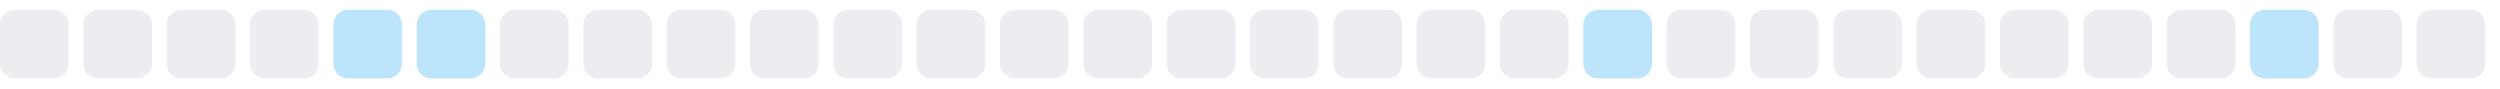
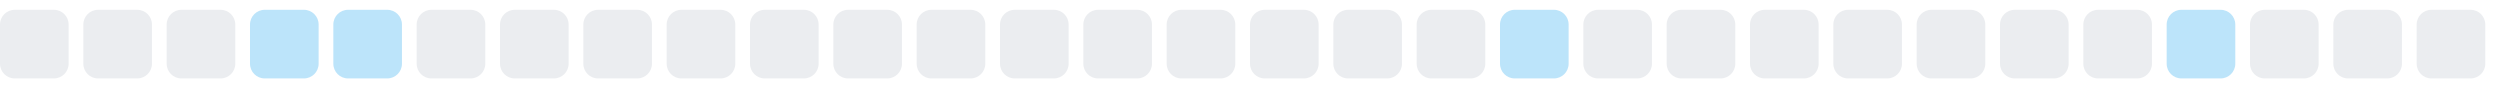
<svg xmlns="http://www.w3.org/2000/svg" width="255" height="9">
  <style>
        .level0 { fill: #ebedf0; }
        .level1 { fill: #bce4fa; }
        .level2 { fill: #75c7f7; }
        .level3 { fill: #30a9f2; }
        .level4 { fill: #008ee6; }
        @media (prefers-color-scheme: dark) {
          .level0 { fill: #161b22; }
          .level1 { fill: #0b3b5c; }
          .level2 { fill: #0a6299; }
          .level3 { fill: #008ee6; }
          .level4 { fill: #5bc4ff; }
        }
      </style>
  <rect x="0.0" y="1" width="7" height="7" rx="1.5" ry="1.5" class="level0" />
  <rect x="8.5" y="1" width="7" height="7" rx="1.5" ry="1.5" class="level0" />
  <rect x="17.0" y="1" width="7" height="7" rx="1.5" ry="1.5" class="level0" />
-   <rect x="25.5" y="1" width="7" height="7" rx="1.5" ry="1.5" class="level0" />
+   <rect x="25.5" y="1" width="7" height="7" rx="1.5" ry="1.5" class="level1" />
  <rect x="34.0" y="1" width="7" height="7" rx="1.5" ry="1.5" class="level1" />
-   <rect x="42.5" y="1" width="7" height="7" rx="1.5" ry="1.5" class="level1" />
+   <rect x="42.5" y="1" width="7" height="7" rx="1.5" ry="1.5" class="level0" />
  <rect x="51.0" y="1" width="7" height="7" rx="1.5" ry="1.5" class="level0" />
  <rect x="59.5" y="1" width="7" height="7" rx="1.5" ry="1.5" class="level0" />
  <rect x="68.0" y="1" width="7" height="7" rx="1.5" ry="1.5" class="level0" />
  <rect x="76.5" y="1" width="7" height="7" rx="1.5" ry="1.5" class="level0" />
  <rect x="85.0" y="1" width="7" height="7" rx="1.5" ry="1.5" class="level0" />
  <rect x="93.5" y="1" width="7" height="7" rx="1.5" ry="1.5" class="level0" />
  <rect x="102.0" y="1" width="7" height="7" rx="1.5" ry="1.5" class="level0" />
  <rect x="110.5" y="1" width="7" height="7" rx="1.5" ry="1.5" class="level0" />
  <rect x="119.0" y="1" width="7" height="7" rx="1.5" ry="1.5" class="level0" />
  <rect x="127.5" y="1" width="7" height="7" rx="1.5" ry="1.5" class="level0" />
  <rect x="136.0" y="1" width="7" height="7" rx="1.5" ry="1.5" class="level0" />
  <rect x="144.5" y="1" width="7" height="7" rx="1.5" ry="1.5" class="level0" />
-   <rect x="153.0" y="1" width="7" height="7" rx="1.5" ry="1.5" class="level0" />
-   <rect x="161.5" y="1" width="7" height="7" rx="1.5" ry="1.5" class="level1" />
+   <rect x="153.0" y="1" width="7" height="7" rx="1.5" ry="1.5" class="level1" />
+   <rect x="161.5" y="1" width="7" height="7" rx="1.5" ry="1.5" class="level0" />
  <rect x="170.0" y="1" width="7" height="7" rx="1.5" ry="1.5" class="level0" />
  <rect x="178.5" y="1" width="7" height="7" rx="1.5" ry="1.5" class="level0" />
  <rect x="187.0" y="1" width="7" height="7" rx="1.5" ry="1.5" class="level0" />
  <rect x="195.5" y="1" width="7" height="7" rx="1.5" ry="1.5" class="level0" />
  <rect x="204.0" y="1" width="7" height="7" rx="1.5" ry="1.5" class="level0" />
  <rect x="212.5" y="1" width="7" height="7" rx="1.5" ry="1.5" class="level0" />
-   <rect x="221.0" y="1" width="7" height="7" rx="1.5" ry="1.5" class="level0" />
-   <rect x="229.5" y="1" width="7" height="7" rx="1.5" ry="1.5" class="level1" />
+   <rect x="221.0" y="1" width="7" height="7" rx="1.5" ry="1.5" class="level1" />
+   <rect x="229.5" y="1" width="7" height="7" rx="1.5" ry="1.5" class="level0" />
  <rect x="238.0" y="1" width="7" height="7" rx="1.5" ry="1.5" class="level0" />
  <rect x="246.5" y="1" width="7" height="7" rx="1.5" ry="1.5" class="level0" />
</svg>
